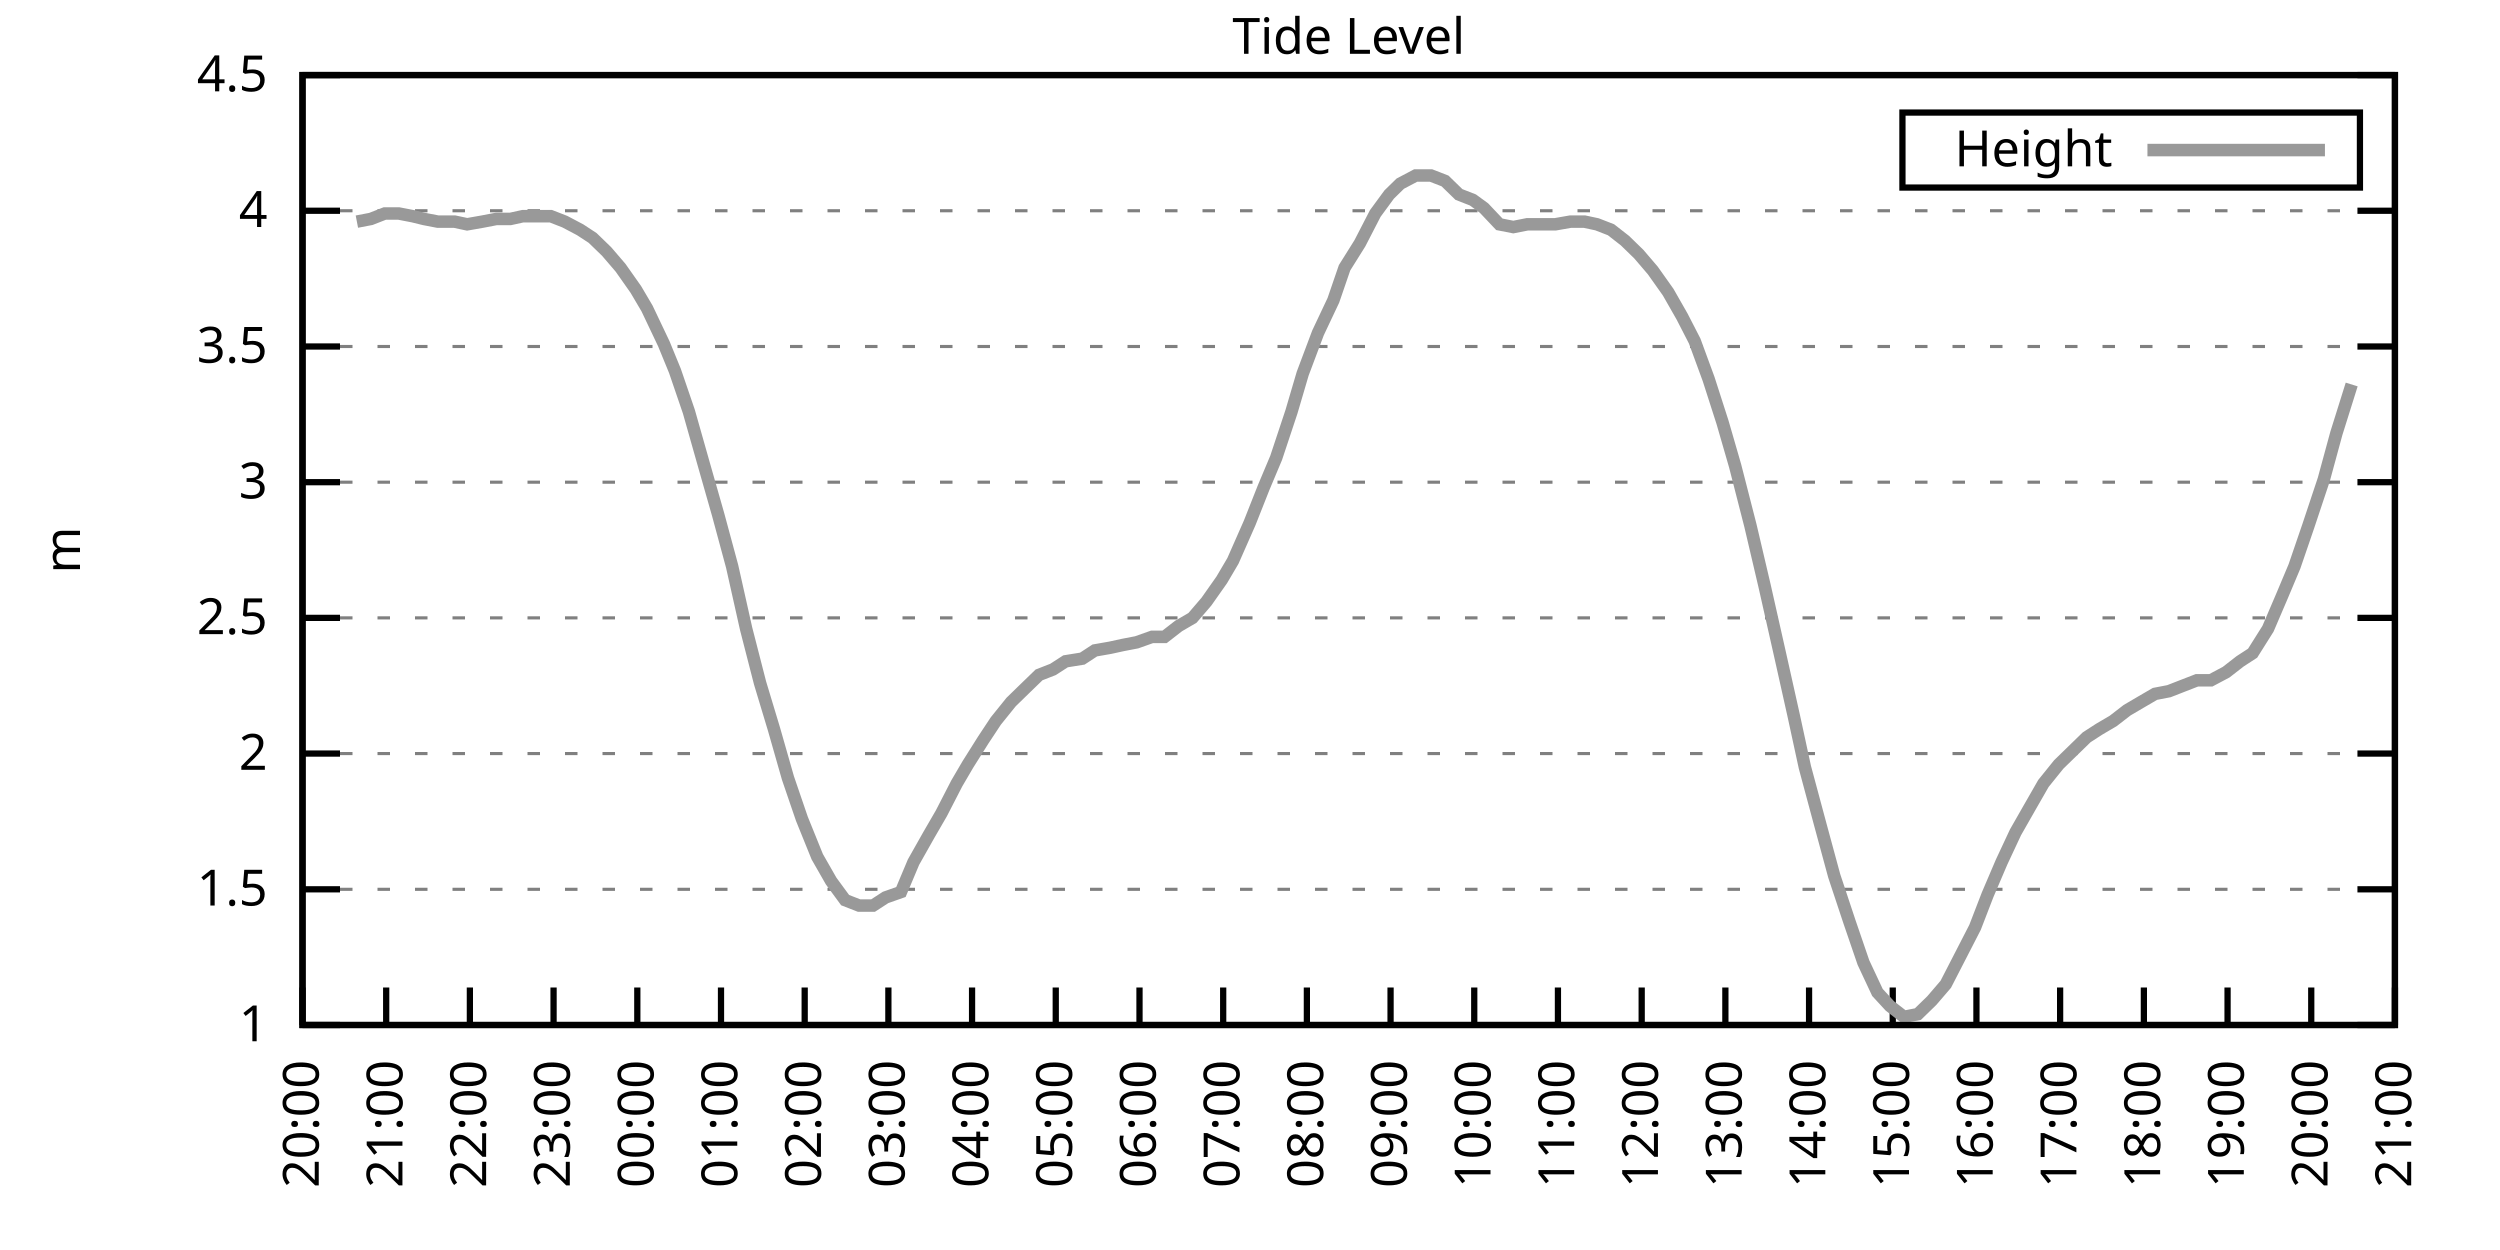
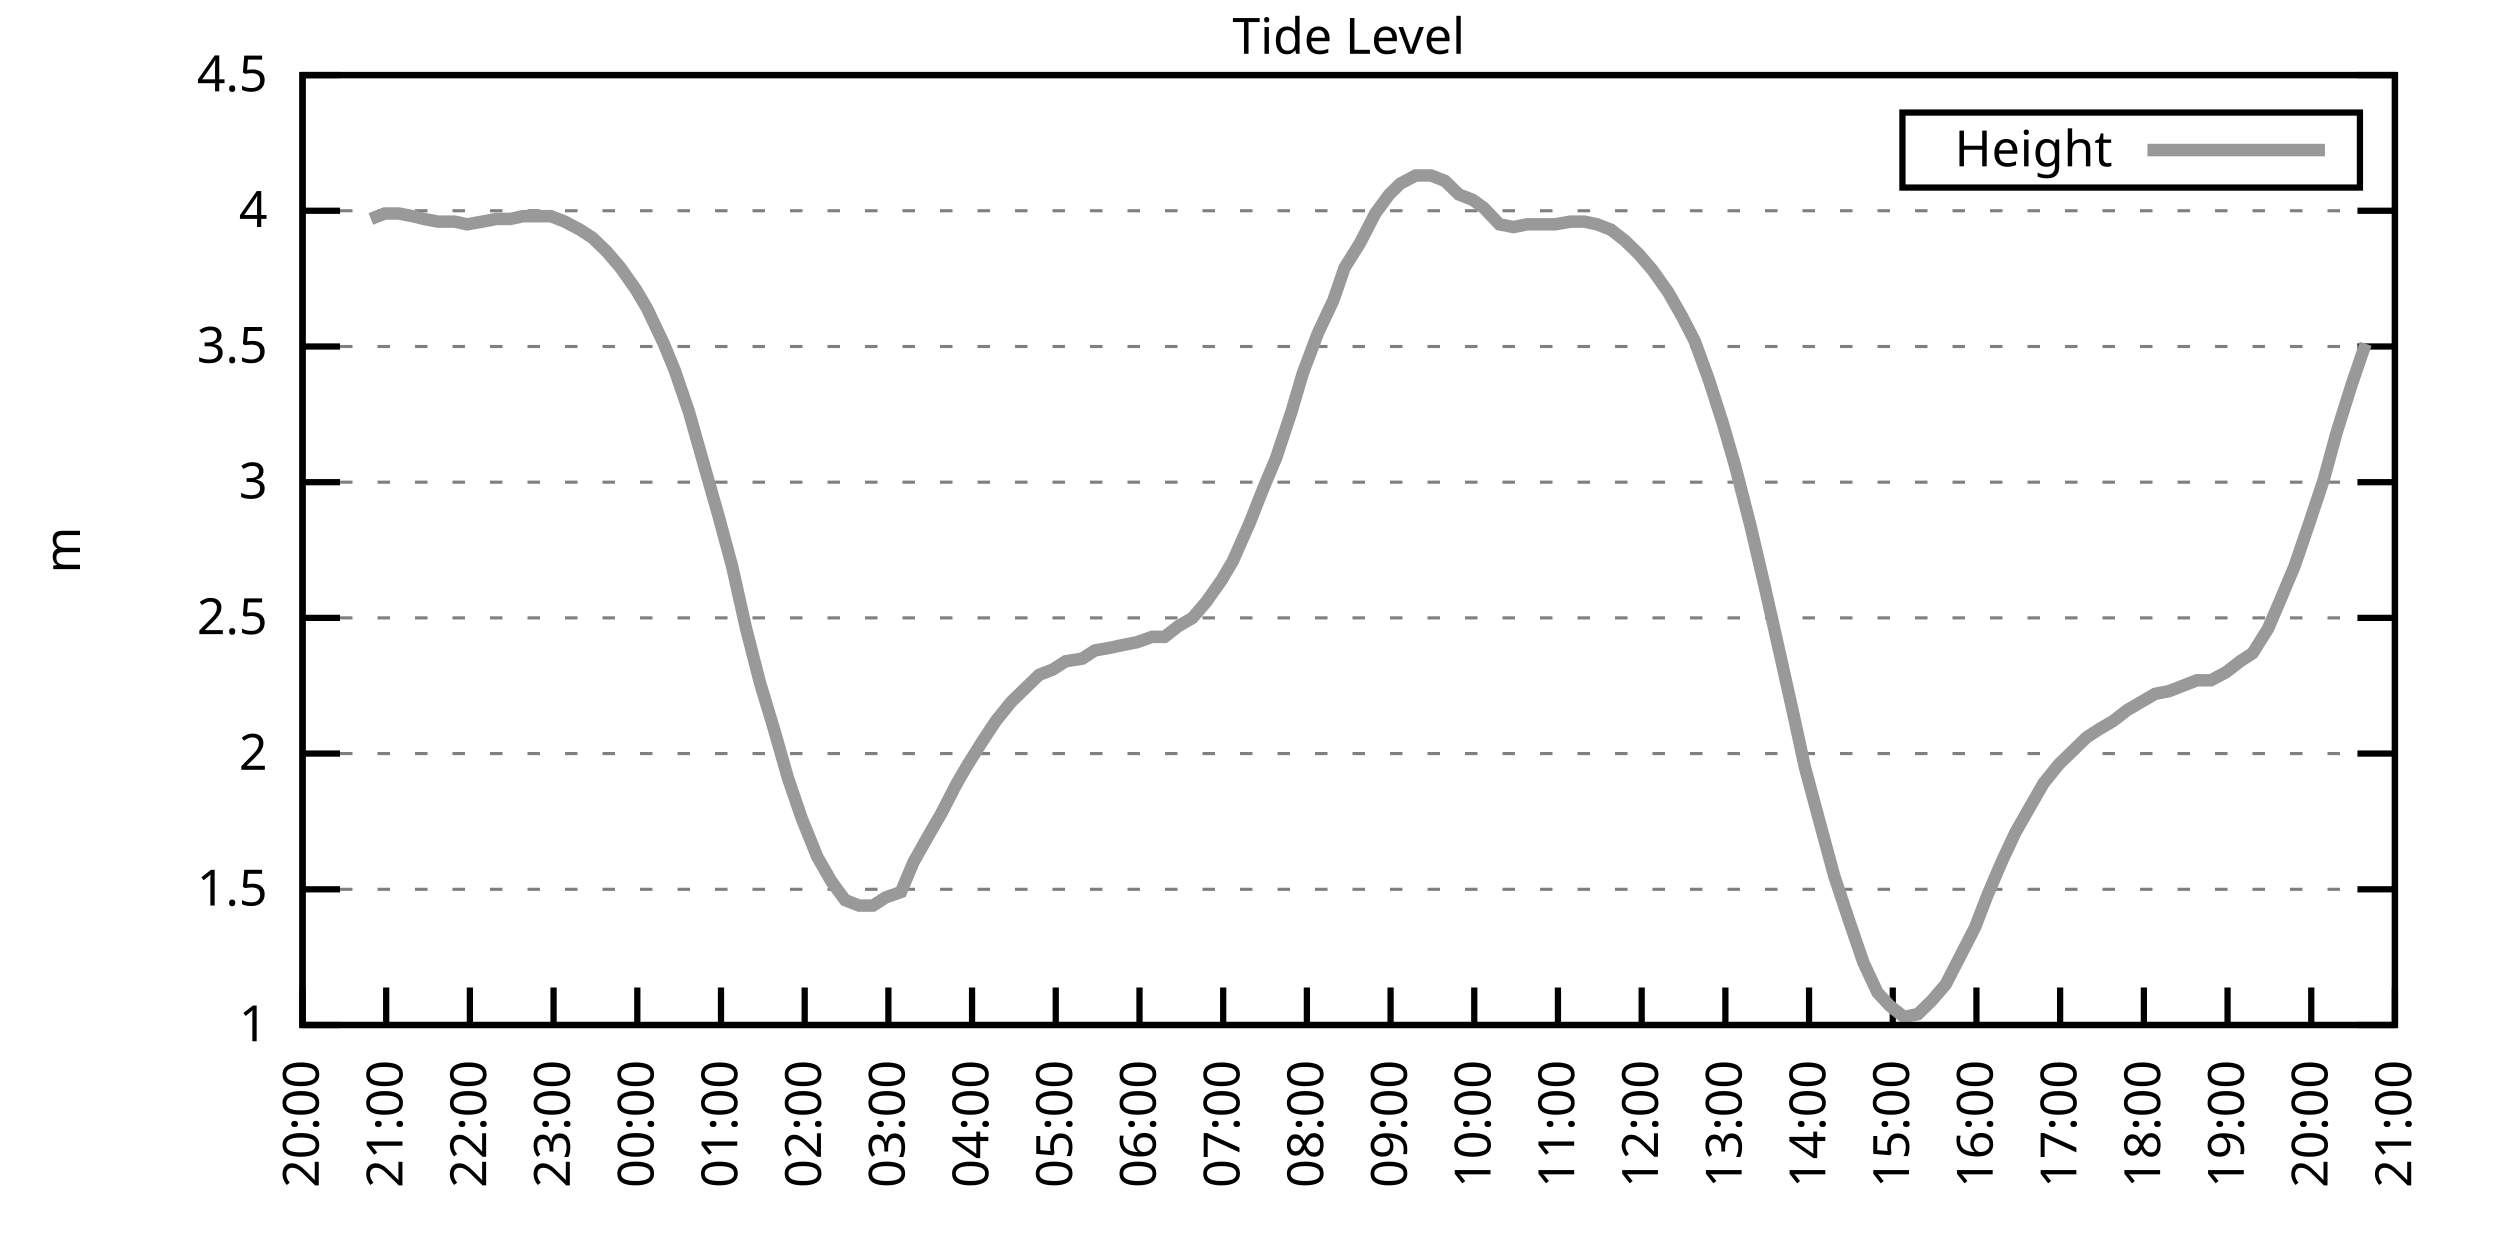
<svg xmlns="http://www.w3.org/2000/svg" xmlns:xlink="http://www.w3.org/1999/xlink" width="400" height="200" viewBox="0 0 400 200">
  <g id="gnuplot_canvas">
    <rect x="0" y="0" width="400" height="200" fill="none" />
    <defs>
      <circle id="gpDot" r="0.5" stroke-width="0.5" stroke="currentColor" />
      <path id="gpPt0" stroke-width="0.333" stroke="currentColor" d="M-1,0 h2 M0,-1 v2" />
      <path id="gpPt1" stroke-width="0.333" stroke="currentColor" d="M-1,-1 L1,1 M1,-1 L-1,1" />
      <path id="gpPt2" stroke-width="0.333" stroke="currentColor" d="M-1,0 L1,0 M0,-1 L0,1 M-1,-1 L1,1 M-1,1 L1,-1" />
      <rect id="gpPt3" stroke-width="0.333" stroke="currentColor" x="-1" y="-1" width="2" height="2" />
      <rect id="gpPt4" stroke-width="0.333" stroke="currentColor" fill="currentColor" x="-1" y="-1" width="2" height="2" />
      <circle id="gpPt5" stroke-width="0.333" stroke="currentColor" cx="0" cy="0" r="1" />
      <use xlink:href="#gpPt5" id="gpPt6" fill="currentColor" stroke="none" />
      <path id="gpPt7" stroke-width="0.333" stroke="currentColor" d="M0,-1.33 L-1.33,0.67 L1.33,0.67 z" />
      <use xlink:href="#gpPt7" id="gpPt8" fill="currentColor" stroke="none" />
      <use xlink:href="#gpPt7" id="gpPt9" stroke="currentColor" transform="rotate(180)" />
      <use xlink:href="#gpPt9" id="gpPt10" fill="currentColor" stroke="none" />
      <use xlink:href="#gpPt3" id="gpPt11" stroke="currentColor" transform="rotate(45)" />
      <use xlink:href="#gpPt11" id="gpPt12" fill="currentColor" stroke="none" />
      <path id="gpPt13" stroke-width="0.333" stroke="currentColor" d="M0,1.330 L1.265,0.411 L0.782,-1.067 L-0.782,-1.076 L-1.265,0.411 z" />
      <use xlink:href="#gpPt13" id="gpPt14" fill="currentColor" stroke="none" />
      <filter id="textbox" filterUnits="objectBoundingBox" x="0" y="0" height="1" width="1">
        <feFlood flood-color="white" flood-opacity="1" result="bgnd" />
        <feComposite in="SourceGraphic" in2="bgnd" operator="atop" />
      </filter>
      <filter id="greybox" filterUnits="objectBoundingBox" x="0" y="0" height="1" width="1">
        <feFlood flood-color="lightgrey" flood-opacity="1" result="grey" />
        <feComposite in="SourceGraphic" in2="grey" operator="atop" />
      </filter>
    </defs>
    <g fill="none" color="white" stroke="currentColor" stroke-width="1.00" stroke-linecap="butt" stroke-linejoin="miter">
</g>
    <g fill="none" color="black" stroke="currentColor" stroke-width="1.00" stroke-linecap="butt" stroke-linejoin="miter">
      <g stroke="none" shape-rendering="crispEdges">
        <polygon fill="rgb(255, 255, 255)" points="48.40,164.00 383.18,164.00 383.18,12.02 48.40,12.02 " />
      </g>
    </g>
    <g fill="none" color="black" stroke="currentColor" stroke-width="1.00" stroke-linecap="butt" stroke-linejoin="miter">
</g>
    <g fill="none" color="black" stroke="black" stroke-width="0.50" stroke-linecap="butt" stroke-linejoin="miter">
</g>
    <g fill="none" color="gray" stroke="currentColor" stroke-width="0.50" stroke-linecap="butt" stroke-linejoin="miter">
      <path stroke="gray" stroke-dasharray="2,4" class="gridline" d="M48.40,164.00 L383.19,164.00  " />
    </g>
    <g fill="none" color="gray" stroke="gray" stroke-width="1.00" stroke-linecap="butt" stroke-linejoin="miter">
</g>
    <g fill="none" color="black" stroke="currentColor" stroke-width="1.00" stroke-linecap="butt" stroke-linejoin="miter">
      <path stroke="black" d="M48.40,164.00 L54.40,164.00 M383.19,164.00 L377.19,164.00  " />
      <g transform="translate(42.80,166.60)" stroke="none" fill="black" font-family="Sans" font-size="8.00" text-anchor="end">
        <text>
          <tspan font-family="Sans"> 1</tspan>
        </text>
      </g>
    </g>
    <g fill="none" color="black" stroke="currentColor" stroke-width="1.00" stroke-linecap="butt" stroke-linejoin="miter">
</g>
    <g fill="none" color="black" stroke="black" stroke-width="0.50" stroke-linecap="butt" stroke-linejoin="miter">
</g>
    <g fill="none" color="gray" stroke="currentColor" stroke-width="0.50" stroke-linecap="butt" stroke-linejoin="miter">
      <path stroke="gray" stroke-dasharray="2,4" class="gridline" d="M48.40,142.29 L383.19,142.29  " />
    </g>
    <g fill="none" color="gray" stroke="gray" stroke-width="1.00" stroke-linecap="butt" stroke-linejoin="miter">
</g>
    <g fill="none" color="black" stroke="currentColor" stroke-width="1.00" stroke-linecap="butt" stroke-linejoin="miter">
      <path stroke="black" d="M48.40,142.29 L54.40,142.29 M383.19,142.29 L377.19,142.29  " />
      <g transform="translate(42.80,144.89)" stroke="none" fill="black" font-family="Sans" font-size="8.00" text-anchor="end">
        <text>
          <tspan font-family="Sans"> 1.5</tspan>
        </text>
      </g>
    </g>
    <g fill="none" color="black" stroke="currentColor" stroke-width="1.00" stroke-linecap="butt" stroke-linejoin="miter">
</g>
    <g fill="none" color="black" stroke="black" stroke-width="0.50" stroke-linecap="butt" stroke-linejoin="miter">
</g>
    <g fill="none" color="gray" stroke="currentColor" stroke-width="0.50" stroke-linecap="butt" stroke-linejoin="miter">
      <path stroke="gray" stroke-dasharray="2,4" class="gridline" d="M48.40,120.57 L383.19,120.57  " />
    </g>
    <g fill="none" color="gray" stroke="gray" stroke-width="1.00" stroke-linecap="butt" stroke-linejoin="miter">
</g>
    <g fill="none" color="black" stroke="currentColor" stroke-width="1.00" stroke-linecap="butt" stroke-linejoin="miter">
      <path stroke="black" d="M48.40,120.57 L54.40,120.57 M383.19,120.57 L377.19,120.57  " />
      <g transform="translate(42.80,123.17)" stroke="none" fill="black" font-family="Sans" font-size="8.00" text-anchor="end">
        <text>
          <tspan font-family="Sans"> 2</tspan>
        </text>
      </g>
    </g>
    <g fill="none" color="black" stroke="currentColor" stroke-width="1.00" stroke-linecap="butt" stroke-linejoin="miter">
</g>
    <g fill="none" color="black" stroke="black" stroke-width="0.50" stroke-linecap="butt" stroke-linejoin="miter">
</g>
    <g fill="none" color="gray" stroke="currentColor" stroke-width="0.50" stroke-linecap="butt" stroke-linejoin="miter">
      <path stroke="gray" stroke-dasharray="2,4" class="gridline" d="M48.40,98.86 L383.19,98.86  " />
    </g>
    <g fill="none" color="gray" stroke="gray" stroke-width="1.00" stroke-linecap="butt" stroke-linejoin="miter">
</g>
    <g fill="none" color="black" stroke="currentColor" stroke-width="1.00" stroke-linecap="butt" stroke-linejoin="miter">
      <path stroke="black" d="M48.40,98.86 L54.40,98.86 M383.19,98.86 L377.19,98.86  " />
      <g transform="translate(42.80,101.46)" stroke="none" fill="black" font-family="Sans" font-size="8.00" text-anchor="end">
        <text>
          <tspan font-family="Sans"> 2.5</tspan>
        </text>
      </g>
    </g>
    <g fill="none" color="black" stroke="currentColor" stroke-width="1.00" stroke-linecap="butt" stroke-linejoin="miter">
</g>
    <g fill="none" color="black" stroke="black" stroke-width="0.50" stroke-linecap="butt" stroke-linejoin="miter">
</g>
    <g fill="none" color="gray" stroke="currentColor" stroke-width="0.50" stroke-linecap="butt" stroke-linejoin="miter">
      <path stroke="gray" stroke-dasharray="2,4" class="gridline" d="M48.40,77.15 L383.19,77.15  " />
    </g>
    <g fill="none" color="gray" stroke="gray" stroke-width="1.00" stroke-linecap="butt" stroke-linejoin="miter">
</g>
    <g fill="none" color="black" stroke="currentColor" stroke-width="1.00" stroke-linecap="butt" stroke-linejoin="miter">
      <path stroke="black" d="M48.40,77.15 L54.40,77.15 M383.19,77.15 L377.19,77.15  " />
      <g transform="translate(42.80,79.75)" stroke="none" fill="black" font-family="Sans" font-size="8.00" text-anchor="end">
        <text>
          <tspan font-family="Sans"> 3</tspan>
        </text>
      </g>
    </g>
    <g fill="none" color="black" stroke="currentColor" stroke-width="1.00" stroke-linecap="butt" stroke-linejoin="miter">
</g>
    <g fill="none" color="black" stroke="black" stroke-width="0.50" stroke-linecap="butt" stroke-linejoin="miter">
</g>
    <g fill="none" color="gray" stroke="currentColor" stroke-width="0.50" stroke-linecap="butt" stroke-linejoin="miter">
      <path stroke="gray" stroke-dasharray="2,4" class="gridline" d="M48.40,55.44 L383.19,55.44  " />
    </g>
    <g fill="none" color="gray" stroke="gray" stroke-width="1.00" stroke-linecap="butt" stroke-linejoin="miter">
</g>
    <g fill="none" color="black" stroke="currentColor" stroke-width="1.00" stroke-linecap="butt" stroke-linejoin="miter">
      <path stroke="black" d="M48.40,55.44 L54.40,55.44 M383.19,55.44 L377.19,55.44  " />
      <g transform="translate(42.80,58.04)" stroke="none" fill="black" font-family="Sans" font-size="8.00" text-anchor="end">
        <text>
          <tspan font-family="Sans"> 3.5</tspan>
        </text>
      </g>
    </g>
    <g fill="none" color="black" stroke="currentColor" stroke-width="1.00" stroke-linecap="butt" stroke-linejoin="miter">
</g>
    <g fill="none" color="black" stroke="black" stroke-width="0.50" stroke-linecap="butt" stroke-linejoin="miter">
</g>
    <g fill="none" color="gray" stroke="currentColor" stroke-width="0.50" stroke-linecap="butt" stroke-linejoin="miter">
      <path stroke="gray" stroke-dasharray="2,4" class="gridline" d="M48.40,33.72 L383.19,33.72  " />
    </g>
    <g fill="none" color="gray" stroke="gray" stroke-width="1.00" stroke-linecap="butt" stroke-linejoin="miter">
</g>
    <g fill="none" color="black" stroke="currentColor" stroke-width="1.00" stroke-linecap="butt" stroke-linejoin="miter">
      <path stroke="black" d="M48.40,33.72 L54.40,33.72 M383.19,33.72 L377.19,33.72  " />
      <g transform="translate(42.80,36.32)" stroke="none" fill="black" font-family="Sans" font-size="8.00" text-anchor="end">
        <text>
          <tspan font-family="Sans"> 4</tspan>
        </text>
      </g>
    </g>
    <g fill="none" color="black" stroke="currentColor" stroke-width="1.00" stroke-linecap="butt" stroke-linejoin="miter">
</g>
    <g fill="none" color="black" stroke="black" stroke-width="0.50" stroke-linecap="butt" stroke-linejoin="miter">
</g>
    <g fill="none" color="gray" stroke="currentColor" stroke-width="0.50" stroke-linecap="butt" stroke-linejoin="miter">
      <path stroke="gray" stroke-dasharray="2,4" class="gridline" d="M48.40,12.01 L383.19,12.01  " />
    </g>
    <g fill="none" color="gray" stroke="gray" stroke-width="1.00" stroke-linecap="butt" stroke-linejoin="miter">
</g>
    <g fill="none" color="black" stroke="currentColor" stroke-width="1.00" stroke-linecap="butt" stroke-linejoin="miter">
      <path stroke="black" d="M48.40,12.01 L54.40,12.01 M383.19,12.01 L377.19,12.01  " />
      <g transform="translate(42.80,14.61)" stroke="none" fill="black" font-family="Sans" font-size="8.00" text-anchor="end">
        <text>
          <tspan font-family="Sans"> 4.5</tspan>
        </text>
      </g>
    </g>
    <g fill="none" color="black" stroke="currentColor" stroke-width="1.00" stroke-linecap="butt" stroke-linejoin="miter">
      <path stroke="black" d="M48.40,164.00 L48.40,158.00  " />
      <g transform="translate(51.00,169.60) rotate(270.00)" stroke="none" fill="black" font-family="Sans" font-size="8.00" text-anchor="end">
        <text>
          <tspan font-family="Sans">20:00</tspan>
        </text>
      </g>
    </g>
    <g fill="none" color="black" stroke="currentColor" stroke-width="1.00" stroke-linecap="butt" stroke-linejoin="miter">
      <path stroke="black" d="M61.79,164.00 L61.79,158.00  " />
      <g transform="translate(64.39,169.60) rotate(270.00)" stroke="none" fill="black" font-family="Sans" font-size="8.00" text-anchor="end">
        <text>
          <tspan font-family="Sans">21:00</tspan>
        </text>
      </g>
    </g>
    <g fill="none" color="black" stroke="currentColor" stroke-width="1.00" stroke-linecap="butt" stroke-linejoin="miter">
      <path stroke="black" d="M75.18,164.00 L75.18,158.00  " />
      <g transform="translate(77.78,169.60) rotate(270.00)" stroke="none" fill="black" font-family="Sans" font-size="8.00" text-anchor="end">
        <text>
          <tspan font-family="Sans">22:00</tspan>
        </text>
      </g>
    </g>
    <g fill="none" color="black" stroke="currentColor" stroke-width="1.00" stroke-linecap="butt" stroke-linejoin="miter">
      <path stroke="black" d="M88.57,164.00 L88.57,158.00  " />
      <g transform="translate(91.17,169.60) rotate(270.00)" stroke="none" fill="black" font-family="Sans" font-size="8.00" text-anchor="end">
        <text>
          <tspan font-family="Sans">23:00</tspan>
        </text>
      </g>
    </g>
    <g fill="none" color="black" stroke="currentColor" stroke-width="1.00" stroke-linecap="butt" stroke-linejoin="miter">
      <path stroke="black" d="M101.97,164.00 L101.97,158.00  " />
      <g transform="translate(104.57,169.60) rotate(270.00)" stroke="none" fill="black" font-family="Sans" font-size="8.00" text-anchor="end">
        <text>
          <tspan font-family="Sans">00:00</tspan>
        </text>
      </g>
    </g>
    <g fill="none" color="black" stroke="currentColor" stroke-width="1.00" stroke-linecap="butt" stroke-linejoin="miter">
      <path stroke="black" d="M115.36,164.00 L115.36,158.00  " />
      <g transform="translate(117.96,169.60) rotate(270.00)" stroke="none" fill="black" font-family="Sans" font-size="8.00" text-anchor="end">
        <text>
          <tspan font-family="Sans">01:00</tspan>
        </text>
      </g>
    </g>
    <g fill="none" color="black" stroke="currentColor" stroke-width="1.00" stroke-linecap="butt" stroke-linejoin="miter">
      <path stroke="black" d="M128.75,164.00 L128.75,158.00  " />
      <g transform="translate(131.35,169.60) rotate(270.00)" stroke="none" fill="black" font-family="Sans" font-size="8.00" text-anchor="end">
        <text>
          <tspan font-family="Sans">02:00</tspan>
        </text>
      </g>
    </g>
    <g fill="none" color="black" stroke="currentColor" stroke-width="1.00" stroke-linecap="butt" stroke-linejoin="miter">
      <path stroke="black" d="M142.14,164.00 L142.14,158.00  " />
      <g transform="translate(144.74,169.60) rotate(270.00)" stroke="none" fill="black" font-family="Sans" font-size="8.00" text-anchor="end">
        <text>
          <tspan font-family="Sans">03:00</tspan>
        </text>
      </g>
    </g>
    <g fill="none" color="black" stroke="currentColor" stroke-width="1.00" stroke-linecap="butt" stroke-linejoin="miter">
      <path stroke="black" d="M155.53,164.00 L155.53,158.00  " />
      <g transform="translate(158.13,169.60) rotate(270.00)" stroke="none" fill="black" font-family="Sans" font-size="8.00" text-anchor="end">
        <text>
          <tspan font-family="Sans">04:00</tspan>
        </text>
      </g>
    </g>
    <g fill="none" color="black" stroke="currentColor" stroke-width="1.00" stroke-linecap="butt" stroke-linejoin="miter">
      <path stroke="black" d="M168.92,164.00 L168.92,158.00  " />
      <g transform="translate(171.52,169.60) rotate(270.00)" stroke="none" fill="black" font-family="Sans" font-size="8.00" text-anchor="end">
        <text>
          <tspan font-family="Sans">05:00</tspan>
        </text>
      </g>
    </g>
    <g fill="none" color="black" stroke="currentColor" stroke-width="1.00" stroke-linecap="butt" stroke-linejoin="miter">
      <path stroke="black" d="M182.32,164.00 L182.32,158.00  " />
      <g transform="translate(184.92,169.60) rotate(270.00)" stroke="none" fill="black" font-family="Sans" font-size="8.00" text-anchor="end">
        <text>
          <tspan font-family="Sans">06:00</tspan>
        </text>
      </g>
    </g>
    <g fill="none" color="black" stroke="currentColor" stroke-width="1.00" stroke-linecap="butt" stroke-linejoin="miter">
      <path stroke="black" d="M195.71,164.00 L195.71,158.00  " />
      <g transform="translate(198.31,169.60) rotate(270.00)" stroke="none" fill="black" font-family="Sans" font-size="8.00" text-anchor="end">
        <text>
          <tspan font-family="Sans">07:00</tspan>
        </text>
      </g>
    </g>
    <g fill="none" color="black" stroke="currentColor" stroke-width="1.00" stroke-linecap="butt" stroke-linejoin="miter">
      <path stroke="black" d="M209.10,164.00 L209.10,158.00  " />
      <g transform="translate(211.70,169.60) rotate(270.00)" stroke="none" fill="black" font-family="Sans" font-size="8.00" text-anchor="end">
        <text>
          <tspan font-family="Sans">08:00</tspan>
        </text>
      </g>
    </g>
    <g fill="none" color="black" stroke="currentColor" stroke-width="1.00" stroke-linecap="butt" stroke-linejoin="miter">
      <path stroke="black" d="M222.49,164.00 L222.49,158.00  " />
      <g transform="translate(225.09,169.60) rotate(270.00)" stroke="none" fill="black" font-family="Sans" font-size="8.00" text-anchor="end">
        <text>
          <tspan font-family="Sans">09:00</tspan>
        </text>
      </g>
    </g>
    <g fill="none" color="black" stroke="currentColor" stroke-width="1.00" stroke-linecap="butt" stroke-linejoin="miter">
      <path stroke="black" d="M235.88,164.00 L235.88,158.00  " />
      <g transform="translate(238.48,169.60) rotate(270.00)" stroke="none" fill="black" font-family="Sans" font-size="8.00" text-anchor="end">
        <text>
          <tspan font-family="Sans">10:00</tspan>
        </text>
      </g>
    </g>
    <g fill="none" color="black" stroke="currentColor" stroke-width="1.00" stroke-linecap="butt" stroke-linejoin="miter">
      <path stroke="black" d="M249.27,164.00 L249.27,158.00  " />
      <g transform="translate(251.87,169.60) rotate(270.00)" stroke="none" fill="black" font-family="Sans" font-size="8.00" text-anchor="end">
        <text>
          <tspan font-family="Sans">11:00</tspan>
        </text>
      </g>
    </g>
    <g fill="none" color="black" stroke="currentColor" stroke-width="1.00" stroke-linecap="butt" stroke-linejoin="miter">
      <path stroke="black" d="M262.67,164.00 L262.67,158.00  " />
      <g transform="translate(265.27,169.60) rotate(270.00)" stroke="none" fill="black" font-family="Sans" font-size="8.00" text-anchor="end">
        <text>
          <tspan font-family="Sans">12:00</tspan>
        </text>
      </g>
    </g>
    <g fill="none" color="black" stroke="currentColor" stroke-width="1.00" stroke-linecap="butt" stroke-linejoin="miter">
      <path stroke="black" d="M276.06,164.00 L276.06,158.00  " />
      <g transform="translate(278.66,169.60) rotate(270.00)" stroke="none" fill="black" font-family="Sans" font-size="8.00" text-anchor="end">
        <text>
          <tspan font-family="Sans">13:00</tspan>
        </text>
      </g>
    </g>
    <g fill="none" color="black" stroke="currentColor" stroke-width="1.00" stroke-linecap="butt" stroke-linejoin="miter">
      <path stroke="black" d="M289.45,164.00 L289.45,158.00  " />
      <g transform="translate(292.05,169.60) rotate(270.00)" stroke="none" fill="black" font-family="Sans" font-size="8.00" text-anchor="end">
        <text>
          <tspan font-family="Sans">14:00</tspan>
        </text>
      </g>
    </g>
    <g fill="none" color="black" stroke="currentColor" stroke-width="1.00" stroke-linecap="butt" stroke-linejoin="miter">
      <path stroke="black" d="M302.84,164.00 L302.84,158.00  " />
      <g transform="translate(305.44,169.60) rotate(270.00)" stroke="none" fill="black" font-family="Sans" font-size="8.00" text-anchor="end">
        <text>
          <tspan font-family="Sans">15:00</tspan>
        </text>
      </g>
    </g>
    <g fill="none" color="black" stroke="currentColor" stroke-width="1.00" stroke-linecap="butt" stroke-linejoin="miter">
      <path stroke="black" d="M316.23,164.00 L316.23,158.00  " />
      <g transform="translate(318.83,169.60) rotate(270.00)" stroke="none" fill="black" font-family="Sans" font-size="8.00" text-anchor="end">
        <text>
          <tspan font-family="Sans">16:00</tspan>
        </text>
      </g>
    </g>
    <g fill="none" color="black" stroke="currentColor" stroke-width="1.00" stroke-linecap="butt" stroke-linejoin="miter">
      <path stroke="black" d="M329.62,164.00 L329.62,158.00  " />
      <g transform="translate(332.22,169.60) rotate(270.00)" stroke="none" fill="black" font-family="Sans" font-size="8.00" text-anchor="end">
        <text>
          <tspan font-family="Sans">17:00</tspan>
        </text>
      </g>
    </g>
    <g fill="none" color="black" stroke="currentColor" stroke-width="1.00" stroke-linecap="butt" stroke-linejoin="miter">
      <path stroke="black" d="M343.02,164.00 L343.02,158.00  " />
      <g transform="translate(345.62,169.60) rotate(270.00)" stroke="none" fill="black" font-family="Sans" font-size="8.00" text-anchor="end">
        <text>
          <tspan font-family="Sans">18:00</tspan>
        </text>
      </g>
    </g>
    <g fill="none" color="black" stroke="currentColor" stroke-width="1.00" stroke-linecap="butt" stroke-linejoin="miter">
      <path stroke="black" d="M356.41,164.00 L356.41,158.00  " />
      <g transform="translate(359.01,169.60) rotate(270.00)" stroke="none" fill="black" font-family="Sans" font-size="8.00" text-anchor="end">
        <text>
          <tspan font-family="Sans">19:00</tspan>
        </text>
      </g>
    </g>
    <g fill="none" color="black" stroke="currentColor" stroke-width="1.00" stroke-linecap="butt" stroke-linejoin="miter">
      <path stroke="black" d="M369.80,164.00 L369.80,158.00  " />
      <g transform="translate(372.40,169.60) rotate(270.00)" stroke="none" fill="black" font-family="Sans" font-size="8.00" text-anchor="end">
        <text>
          <tspan font-family="Sans">20:00</tspan>
        </text>
      </g>
    </g>
    <g fill="none" color="black" stroke="currentColor" stroke-width="1.00" stroke-linecap="butt" stroke-linejoin="miter">
      <path stroke="black" d="M383.19,164.00 L383.19,158.00  " />
      <g transform="translate(385.79,169.60) rotate(270.00)" stroke="none" fill="black" font-family="Sans" font-size="8.00" text-anchor="end">
        <text>
          <tspan font-family="Sans">21:00</tspan>
        </text>
      </g>
    </g>
    <g fill="none" color="black" stroke="currentColor" stroke-width="1.00" stroke-linecap="butt" stroke-linejoin="miter">
</g>
    <g fill="none" color="black" stroke="currentColor" stroke-width="1.00" stroke-linecap="butt" stroke-linejoin="miter">
      <path stroke="black" d="M48.40,12.01 L48.40,164.00 L383.19,164.00 L383.19,12.01 L48.40,12.01 Z  " />
    </g>
    <g fill="none" color="black" stroke="currentColor" stroke-width="1.00" stroke-linecap="butt" stroke-linejoin="miter">
</g>
    <g fill="none" color="black" stroke="currentColor" stroke-width="1.00" stroke-linecap="butt" stroke-linejoin="miter">
      <path stroke="black" d="M304.39,30.01 L304.39,18.01 L377.59,18.01 L377.59,30.01 L304.39,30.01 Z  " />
    </g>
    <g id="Tide_level_plot_1">
      <g fill="none" color="white" stroke="black" stroke-width="2.00" stroke-linecap="butt" stroke-linejoin="miter">
</g>
      <g fill="none" color="black" stroke="currentColor" stroke-width="2.00" stroke-linecap="butt" stroke-linejoin="miter">
        <g transform="translate(337.99,26.61)" stroke="none" fill="black" font-family="Sans" font-size="8.00" text-anchor="end">
          <text>
            <tspan font-family="Sans">Height</tspan>
          </text>
        </g>
      </g>
      <g fill="none" color="black" stroke="currentColor" stroke-width="2.00" stroke-linecap="butt" stroke-linejoin="miter">
-         <path stroke="rgb(153, 153, 153)" d="M343.59,24.01 L371.99,24.01 M57.10,35.46 L59.34,35.03 L61.57,34.16 L63.80,34.16 L66.03,34.59 L67.82,35.03   L70.05,35.46 L72.73,35.46 L74.74,35.89 L77.19,35.46 L79.42,35.03 L81.66,35.03 L83.66,34.59 L85.67,34.59   L88.13,34.59 L90.36,35.46 L92.82,36.76 L94.82,38.07 L97.06,40.24 L99.29,42.84 L101.74,46.32 L103.53,49.36   L106.21,55.00 L107.99,59.34 L110.22,65.86 L112.68,74.54 L114.91,82.36 L117.14,90.61 L119.38,100.60 L121.61,109.28   L123.84,116.67 L126.07,124.48 L128.30,131.00 L130.76,137.08 L132.99,140.98 L135.22,144.02 L137.45,144.89 L139.69,144.89   L141.69,143.59 L144.15,142.72 L146.16,137.94 L148.61,133.60 L150.62,130.13 L153.08,125.35 L154.86,122.31 L157.32,118.40   L159.33,115.36 L161.78,112.32 L164.01,110.15 L166.25,107.98 L168.48,107.11 L170.49,105.81 L173.17,105.38 L175.17,104.07   L177.63,103.64 L179.64,103.20 L181.87,102.77 L184.32,101.90 L186.33,101.90 L188.57,100.16 L190.80,98.86 L193.03,96.26   L195.48,92.78 L197.27,89.74 L199.95,83.66 L202.18,78.02 L204.19,73.24 L206.64,65.86 L208.43,59.78 L210.88,53.26   L213.34,48.05 L215.13,42.84 L217.58,38.93 L220.04,34.16 L222.27,31.12 L224.05,29.38 L226.51,28.08 L228.96,28.08   L231.20,28.95 L233.43,31.12 L235.66,31.99 L237.44,33.29 L239.90,35.89 L242.13,36.33 L244.36,35.89 L246.82,35.89   L248.83,35.89 L251.28,35.46 L253.51,35.46 L255.52,35.89 L257.76,36.76 L259.99,38.50 L262.22,40.67 L264.45,43.28   L266.91,46.75 L269.14,50.66 L271.15,54.57 L273.38,60.65 L275.61,67.59 L277.62,74.54 L280.07,84.10 L282.31,93.65   L284.76,104.51 L286.99,114.49 L288.78,122.75 L291.23,131.86 L293.47,140.12 L295.92,147.50 L298.15,154.01 L300.39,158.79   L302.39,160.96 L304.63,162.70 L306.86,162.26 L309.09,160.09 L311.32,157.49 L313.78,152.71 L316.01,148.37 L318.02,143.16   L320.25,137.94 L322.48,133.17 L324.71,129.26 L326.95,125.35 L329.40,122.31 L331.63,120.14 L333.86,117.97 L335.87,116.67   L338.10,115.36 L340.34,113.63 L342.57,112.32 L344.80,111.02 L347.03,110.59 L349.26,109.72 L351.50,108.85 L353.73,108.85   L356.18,107.55 L358.42,105.81 L360.42,104.51 L362.88,100.60 L365.11,95.39 L367.12,90.61 L369.35,84.10 L371.81,76.71   L373.82,69.33 L376.27,61.52  " />
+         <path stroke="rgb(153, 153, 153)" d="M343.59,24.01 L371.99,24.01 M59.34,35.03 L61.57,34.16 L63.80,34.16 L66.03,34.59 L67.82,35.03 L70.05,35.46   L72.73,35.46 L74.74,35.89 L77.19,35.46 L79.42,35.03 L81.66,35.03 L83.66,34.59 L85.67,34.59 L88.13,34.59   L90.36,35.46 L92.82,36.76 L94.82,38.07 L97.06,40.24 L99.29,42.84 L101.74,46.32 L103.53,49.36 L106.21,55.00   L107.99,59.34 L110.22,65.86 L112.68,74.54 L114.91,82.36 L117.14,90.61 L119.38,100.60 L121.61,109.28 L123.84,116.67   L126.07,124.48 L128.30,131.00 L130.76,137.08 L132.99,140.98 L135.22,144.02 L137.45,144.89 L139.69,144.89 L141.69,143.59   L144.15,142.72 L146.16,137.94 L148.61,133.60 L150.62,130.13 L153.08,125.35 L154.86,122.31 L157.32,118.40 L159.33,115.36   L161.78,112.32 L164.01,110.15 L166.25,107.98 L168.48,107.11 L170.49,105.81 L173.17,105.38 L175.17,104.07 L177.63,103.64   L179.64,103.20 L181.87,102.77 L184.32,101.90 L186.33,101.90 L188.57,100.16 L190.80,98.86 L193.03,96.26 L195.48,92.78   L197.27,89.74 L199.95,83.66 L202.18,78.02 L204.19,73.24 L206.64,65.86 L208.43,59.78 L210.88,53.26 L213.34,48.05   L215.13,42.84 L217.58,38.93 L220.04,34.16 L222.27,31.12 L224.05,29.38 L226.51,28.08 L228.96,28.08 L231.20,28.95   L233.43,31.12 L235.66,31.99 L237.44,33.29 L239.90,35.89 L242.13,36.33 L244.36,35.89 L246.82,35.89 L248.83,35.89   L251.28,35.46 L253.51,35.46 L255.52,35.89 L257.76,36.76 L259.99,38.50 L262.22,40.67 L264.45,43.28 L266.91,46.75   L269.14,50.66 L271.15,54.57 L273.38,60.65 L275.61,67.59 L277.62,74.54 L280.07,84.10 L282.31,93.65 L284.76,104.51   L286.99,114.49 L288.78,122.75 L291.23,131.86 L293.47,140.12 L295.92,147.50 L298.15,154.01 L300.39,158.79 L302.39,160.96   L304.63,162.70 L306.86,162.26 L309.09,160.09 L311.32,157.49 L313.78,152.71 L316.01,148.37 L318.02,143.16 L320.25,137.94   L322.48,133.17 L324.71,129.26 L326.95,125.35 L329.40,122.31 L331.63,120.14 L333.86,117.97 L335.87,116.67 L338.10,115.36   L340.34,113.63 L342.57,112.32 L344.80,111.02 L347.03,110.59 L349.26,109.72 L351.50,108.85 L353.73,108.85 L356.18,107.55   L358.42,105.81 L360.42,104.51 L362.88,100.60 L365.11,95.39 L367.12,90.61 L369.35,84.10 L371.81,76.71 L373.82,69.33   L376.27,61.52 L378.50,55.00  " />
      </g>
    </g>
    <g fill="none" color="black" stroke="currentColor" stroke-width="2.00" stroke-linecap="butt" stroke-linejoin="miter">
</g>
    <g fill="none" color="black" stroke="black" stroke-width="1.00" stroke-linecap="butt" stroke-linejoin="miter">
</g>
    <g fill="none" color="black" stroke="currentColor" stroke-width="1.00" stroke-linecap="butt" stroke-linejoin="miter">
      <path stroke="black" d="M48.40,12.01 L48.40,164.00 L383.19,164.00 L383.19,12.01 L48.40,12.01 Z  " />
      <g transform="translate(12.80,88.01) rotate(270.00)" stroke="none" fill="black" font-family="Sans" font-size="8.00" text-anchor="middle">
        <text>
          <tspan font-family="Sans">m</tspan>
        </text>
      </g>
    </g>
    <g fill="none" color="black" stroke="currentColor" stroke-width="1.00" stroke-linecap="butt" stroke-linejoin="miter">
</g>
    <g fill="none" color="black" stroke="currentColor" stroke-width="1.00" stroke-linecap="butt" stroke-linejoin="miter">
      <g transform="translate(215.79,8.61)" stroke="none" fill="black" font-family="Sans" font-size="8.00" text-anchor="middle">
        <text>
          <tspan font-family="Sans">Tide Level</tspan>
        </text>
      </g>
    </g>
    <g fill="none" color="black" stroke="currentColor" stroke-width="1.00" stroke-linecap="butt" stroke-linejoin="miter">
</g>
  </g>
</svg>
